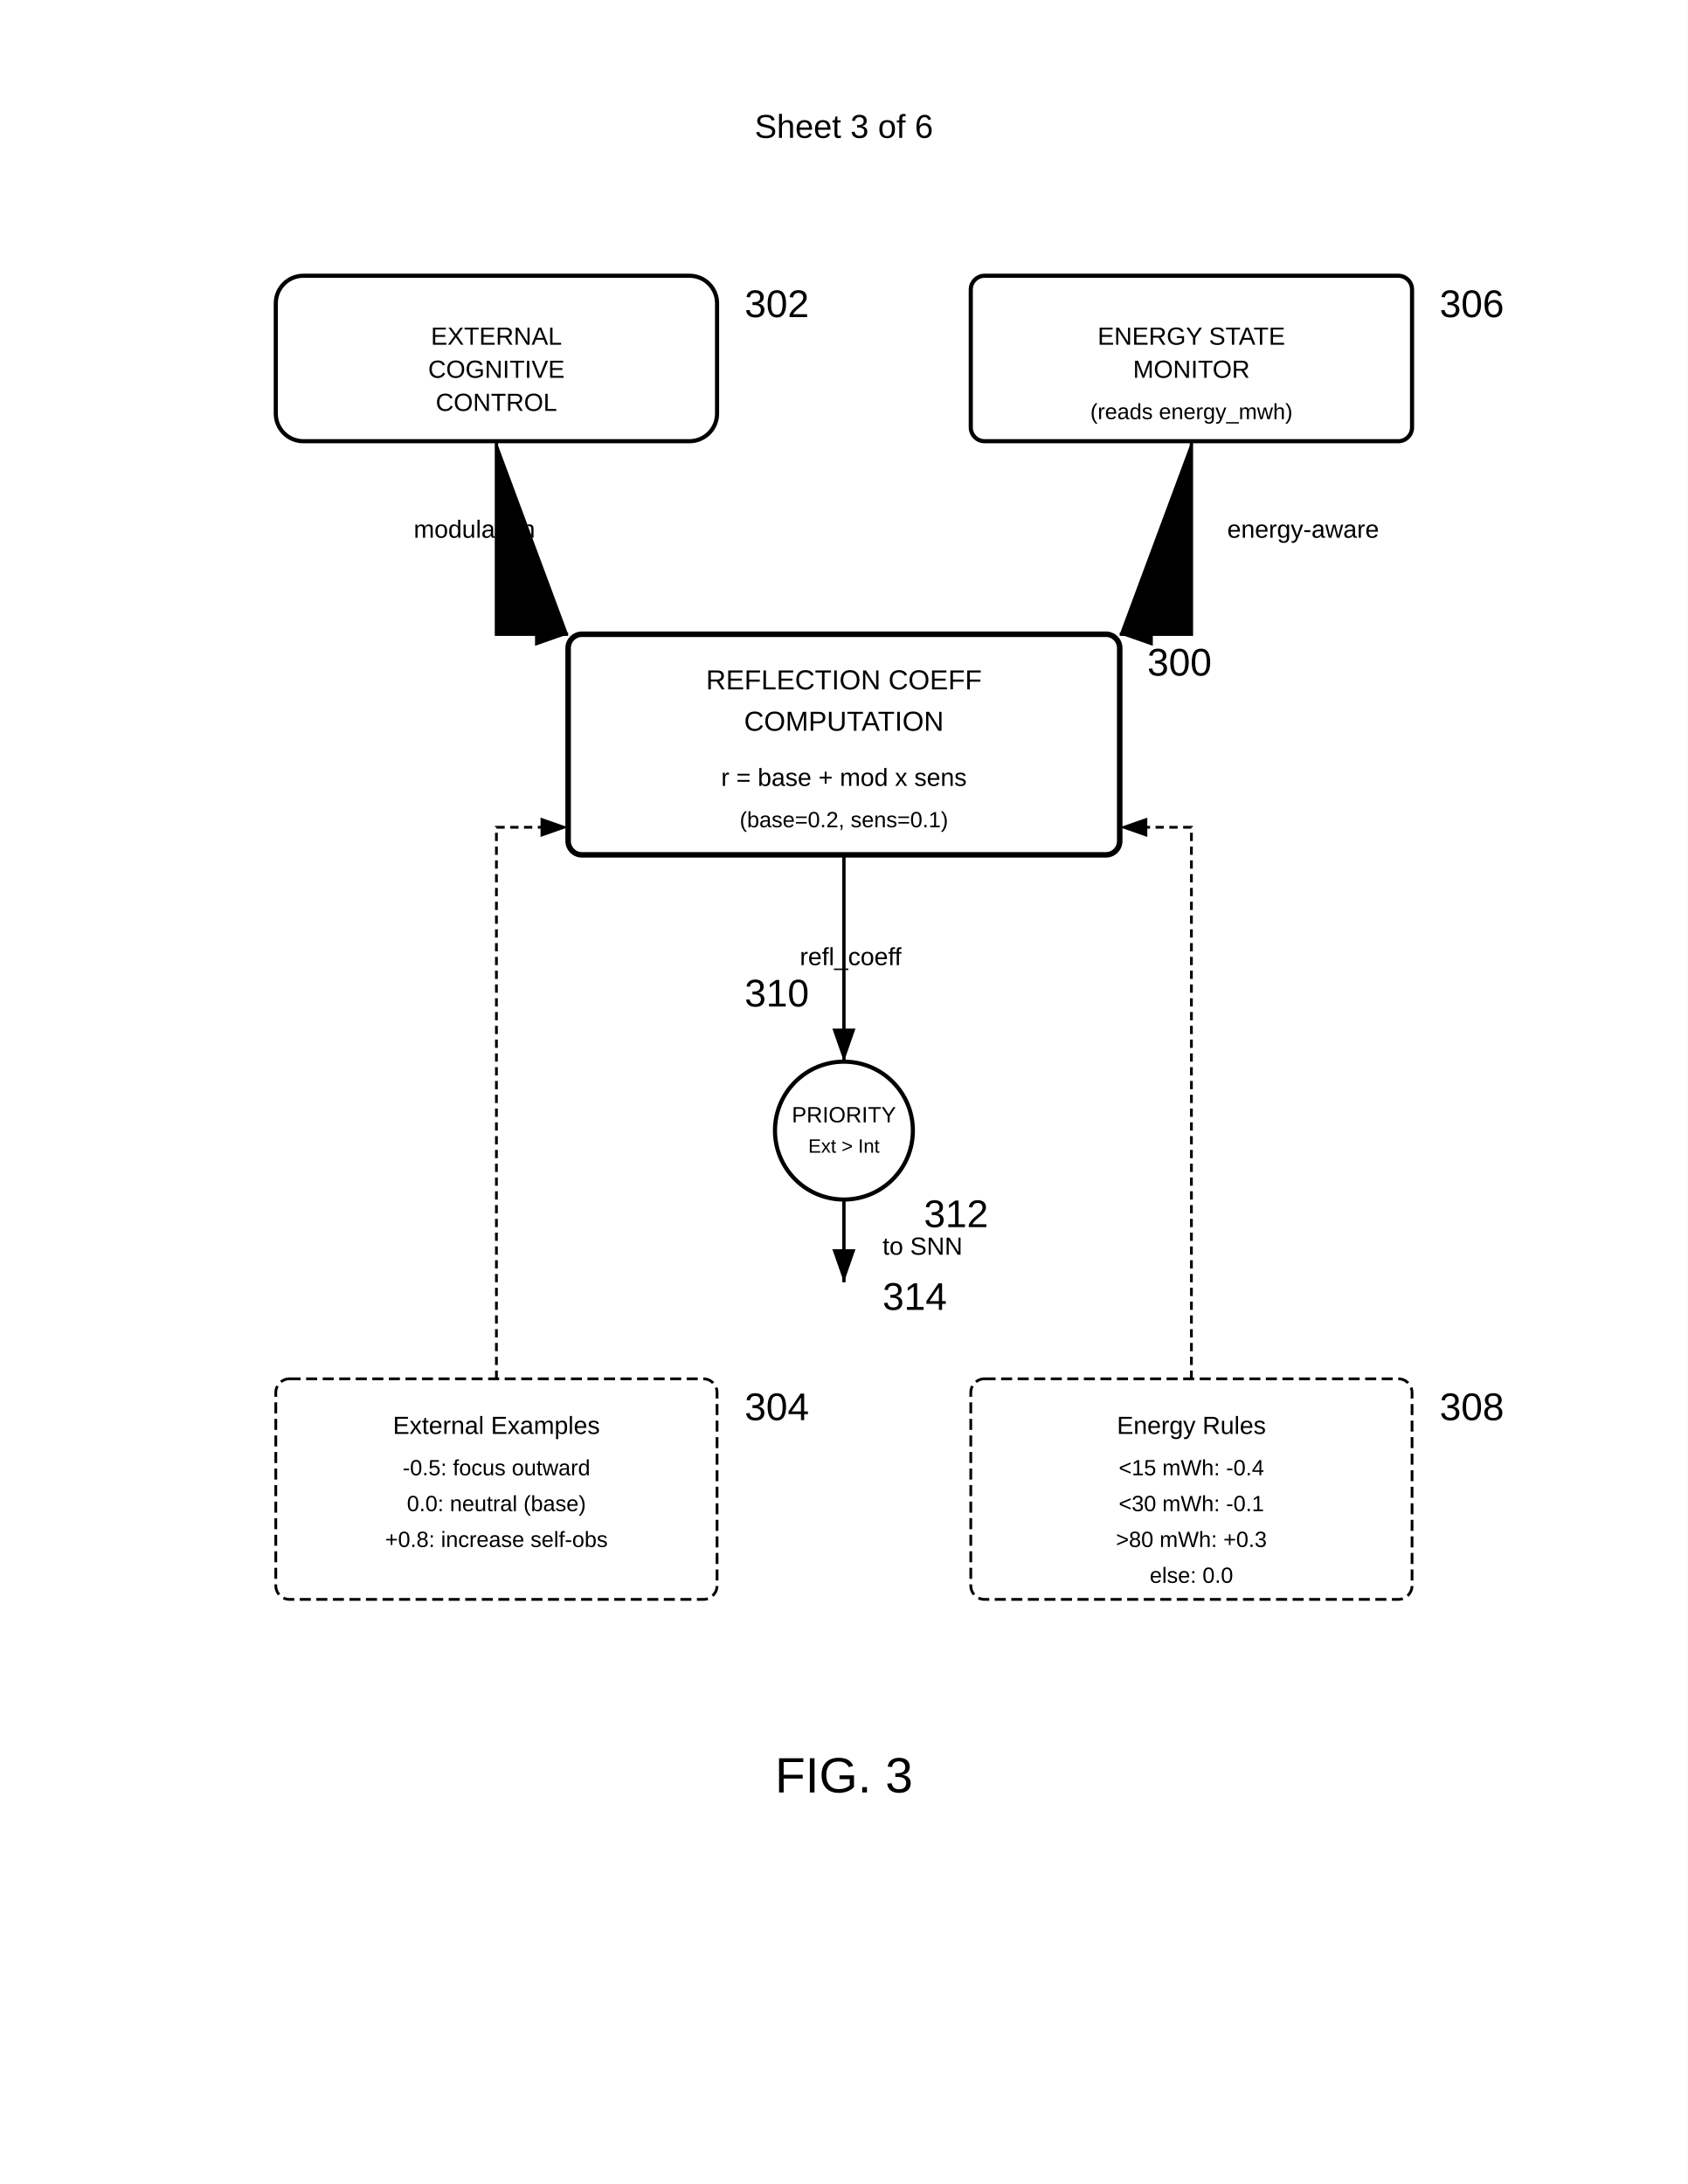
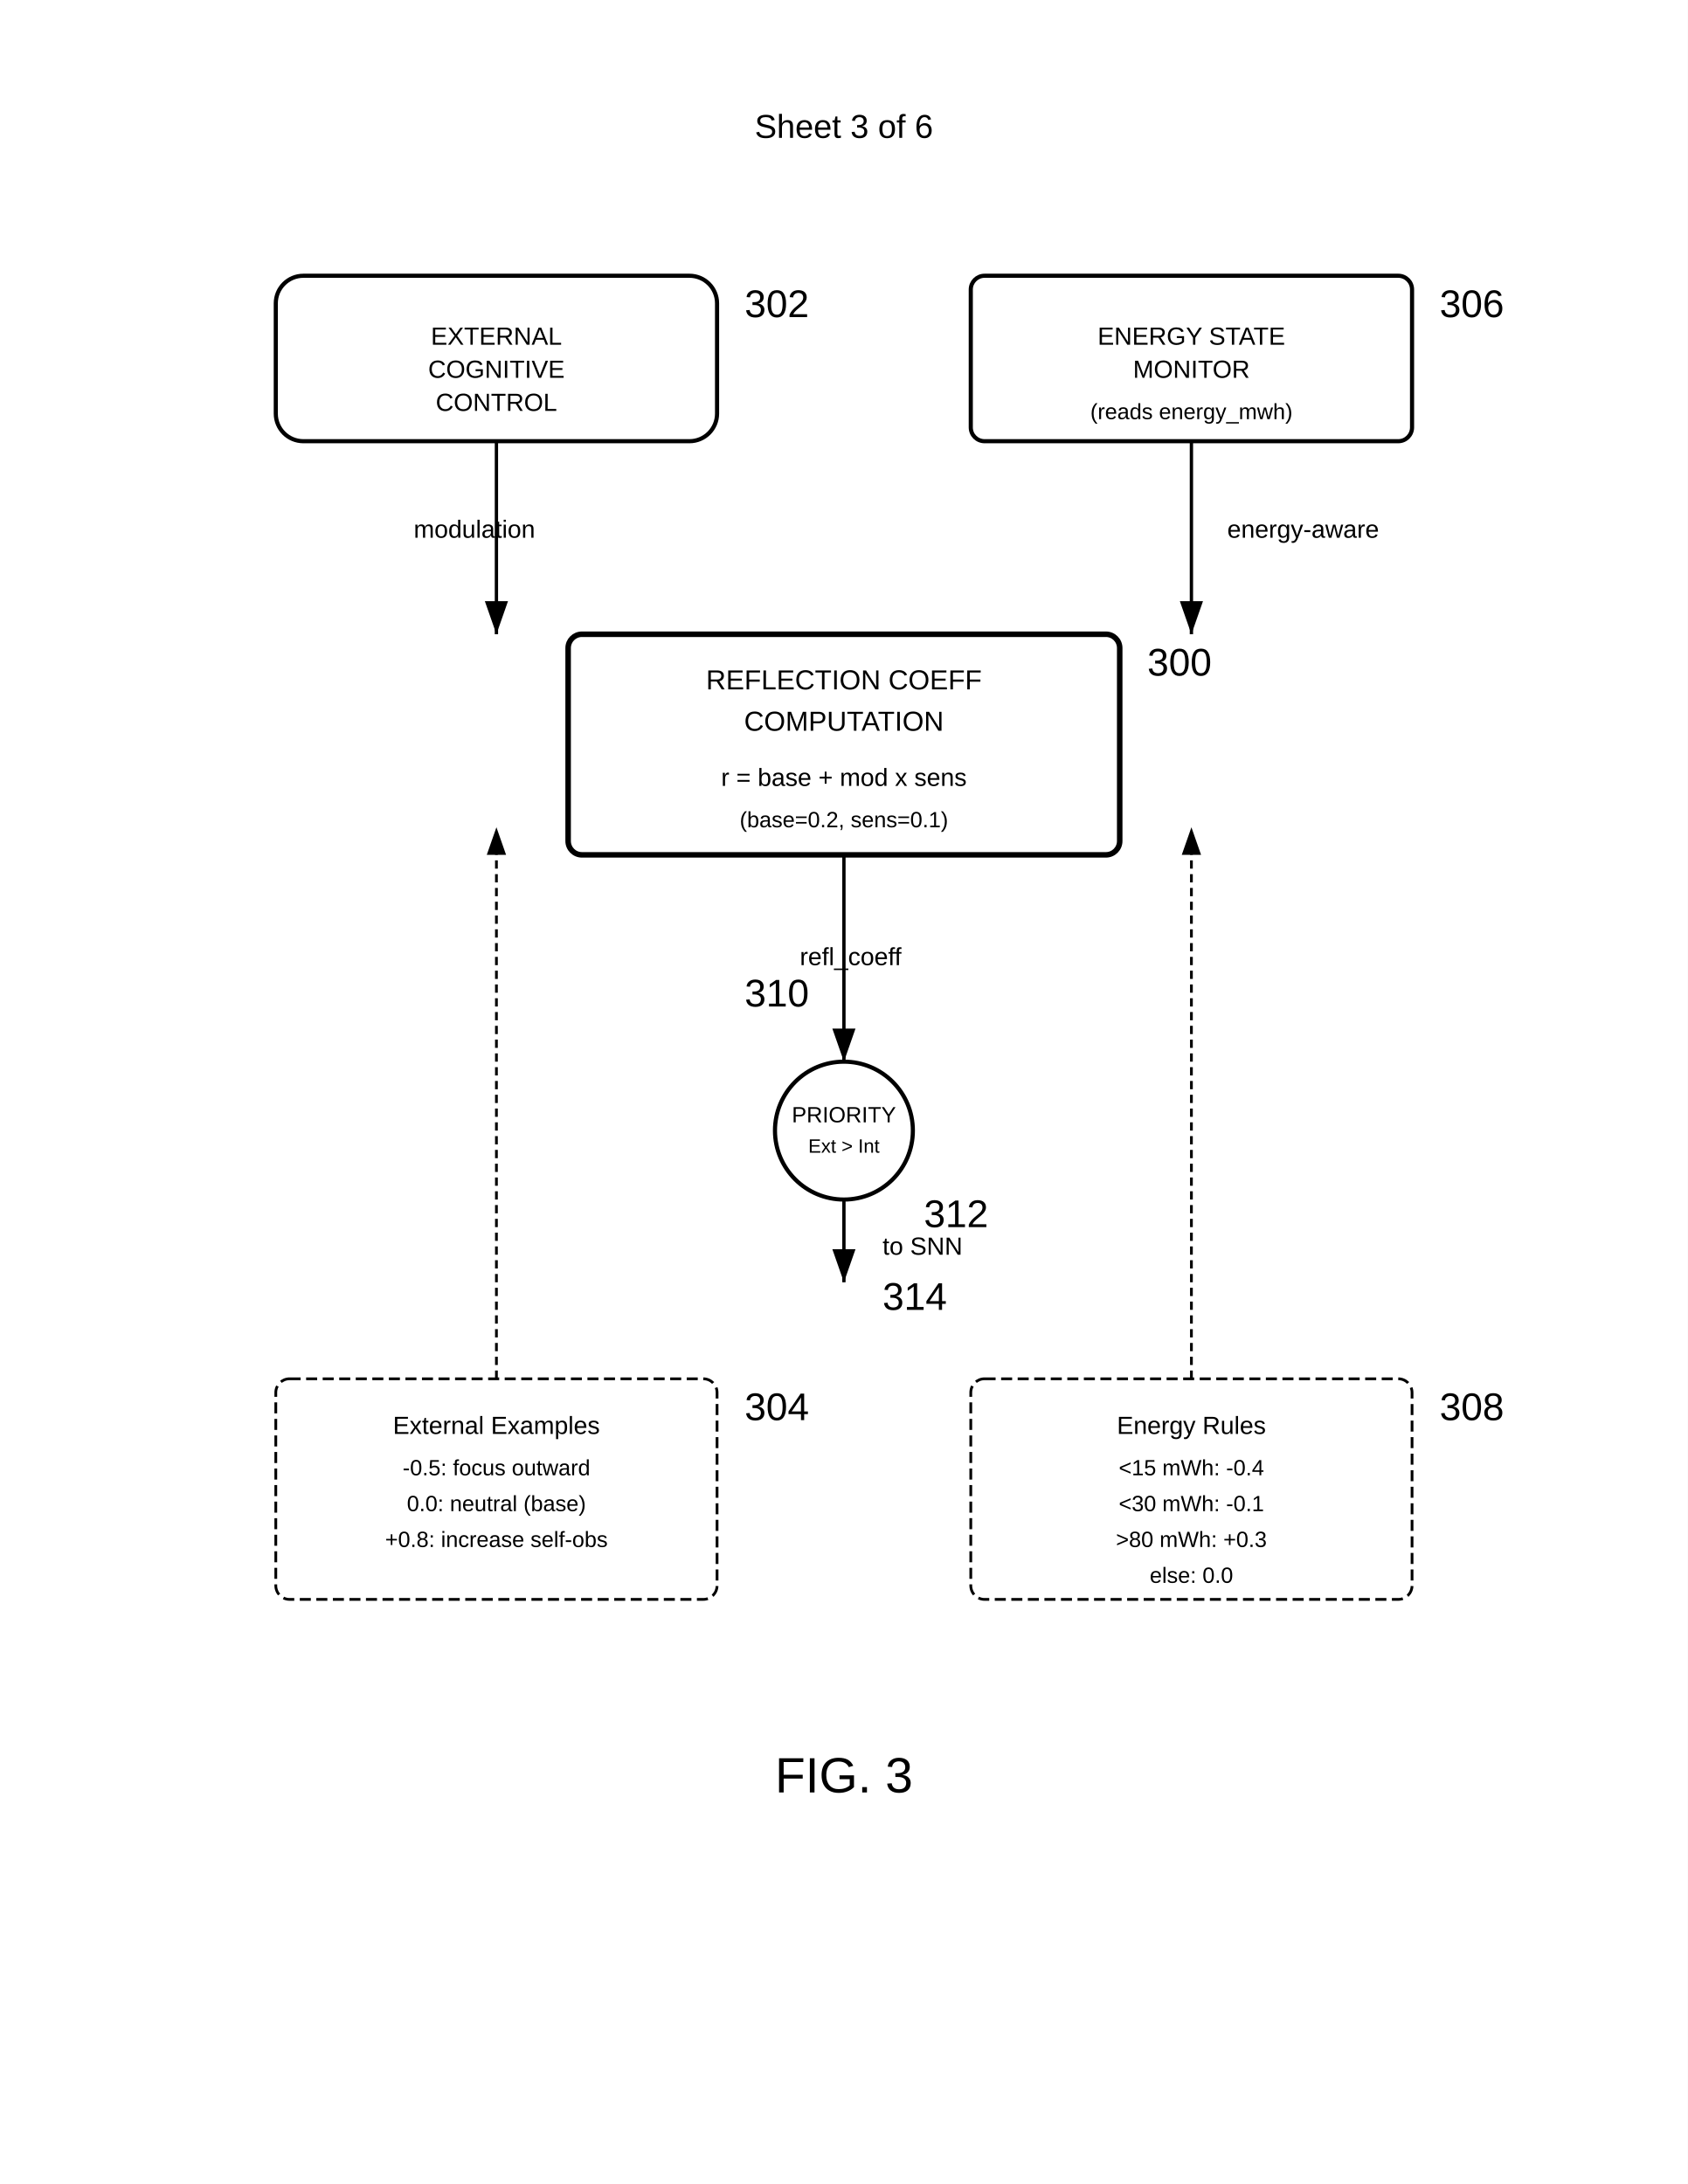
<svg xmlns="http://www.w3.org/2000/svg" width="612" height="792" viewBox="0 0 612 792">
  <rect width="100%" height="100%" fill="#fff" />
  <text x="306" y="50" font-family="Arial" font-size="12" text-anchor="middle" fill="#000">Sheet 3 of 6</text>
  <rect x="100" y="100" width="160" height="60" rx="10" fill="none" stroke="#000" stroke-width="1.5" />
  <text x="180" y="125" font-family="Arial" font-size="9" text-anchor="middle" fill="#000">EXTERNAL</text>
  <text x="180" y="137" font-family="Arial" font-size="9" text-anchor="middle" fill="#000">COGNITIVE</text>
  <text x="180" y="149" font-family="Arial" font-size="9" text-anchor="middle" fill="#000">CONTROL</text>
  <text x="270" y="115" font-family="Arial" font-size="14" font-weight="normal" fill="#000">302</text>
  <rect x="352" y="100" width="160" height="60" rx="5" fill="none" stroke="#000" stroke-width="1.5" />
  <text x="432" y="125" font-family="Arial" font-size="9" text-anchor="middle" fill="#000">ENERGY STATE</text>
  <text x="432" y="137" font-family="Arial" font-size="9" text-anchor="middle" fill="#000">MONITOR</text>
  <text x="432" y="152" font-family="Arial" font-size="8" text-anchor="middle" fill="#000">(reads energy_mwh)</text>
  <text x="522" y="115" font-family="Arial" font-size="14" font-weight="normal" fill="#000">306</text>
-   <path d="M180 160v70h26" stroke="#000" stroke-width="1.2" marker-end="url(#arrow)" />
-   <path d="M432 160v70h-26" stroke="#000" stroke-width="1.2" marker-end="url(#arrow)" />
+   <path d="M180 160v70" stroke="#000" stroke-width="1.2" marker-end="url(#arrow)" />
+   <path d="M432 160v70" stroke="#000" stroke-width="1.2" marker-end="url(#arrow)" />
  <text x="150" y="195" font-family="Arial" font-size="9" fill="#000">modulation</text>
  <text x="445" y="195" font-family="Arial" font-size="9" fill="#000">energy-aware</text>
  <rect x="206" y="230" width="200" height="80" rx="5" fill="none" stroke="#000" stroke-width="2" />
  <text x="306" y="250" font-family="Arial" font-size="10" text-anchor="middle" fill="#000">REFLECTION COEFF</text>
  <text x="306" y="265" font-family="Arial" font-size="10" text-anchor="middle" fill="#000">COMPUTATION</text>
  <text x="306" y="285" font-family="Arial" font-size="9" text-anchor="middle" fill="#000">r = base + mod x sens</text>
  <text x="306" y="300" font-family="Arial" font-size="8" text-anchor="middle" fill="#000">(base=0.2, sens=0.1)</text>
  <text x="416" y="245" font-family="Arial" font-size="14" font-weight="normal" fill="#000">300</text>
  <circle cx="306" cy="410" r="25" fill="none" stroke="#000" stroke-width="1.5" />
  <text x="306" y="407" font-family="Arial" font-size="8" text-anchor="middle" fill="#000">PRIORITY</text>
  <text x="306" y="418" font-family="Arial" font-size="7" text-anchor="middle" fill="#000">Ext &gt; Int</text>
  <text x="335" y="445" font-family="Arial" font-size="14" font-weight="normal" fill="#000">312</text>
  <path d="M306 310v75" stroke="#000" stroke-width="1.2" marker-end="url(#arrow)" />
  <text x="290" y="350" font-family="Arial" font-size="9" fill="#000">refl_coeff</text>
  <text x="270" y="365" font-family="Arial" font-size="14" font-weight="normal" fill="#000">310</text>
  <path d="M306 435v30" stroke="#000" stroke-width="1.2" marker-end="url(#arrow)" />
  <text x="320" y="455" font-family="Arial" font-size="9" fill="#000">to SNN</text>
  <text x="320" y="475" font-family="Arial" font-size="14" font-weight="normal" fill="#000">314</text>
  <rect x="100" y="500" width="160" height="80" rx="5" fill="none" stroke="#000" stroke-width="1" stroke-dasharray="4,2" />
  <text x="180" y="520" font-family="Arial" font-size="9" text-anchor="middle" fill="#000">External Examples</text>
  <text x="180" y="535" font-family="Arial" font-size="8" text-anchor="middle" fill="#000">-0.5: focus outward</text>
  <text x="180" y="548" font-family="Arial" font-size="8" text-anchor="middle" fill="#000">0.0: neutral (base)</text>
  <text x="180" y="561" font-family="Arial" font-size="8" text-anchor="middle" fill="#000">+0.8: increase self-obs</text>
  <text x="270" y="515" font-family="Arial" font-size="14" font-weight="normal" fill="#000">304</text>
  <rect x="352" y="500" width="160" height="80" rx="5" fill="none" stroke="#000" stroke-width="1" stroke-dasharray="4,2" />
  <text x="432" y="520" font-family="Arial" font-size="9" text-anchor="middle" fill="#000">Energy Rules</text>
  <text x="432" y="535" font-family="Arial" font-size="8" text-anchor="middle" fill="#000">&lt;15 mWh: -0.4</text>
  <text x="432" y="548" font-family="Arial" font-size="8" text-anchor="middle" fill="#000">&lt;30 mWh: -0.1</text>
  <text x="432" y="561" font-family="Arial" font-size="8" text-anchor="middle" fill="#000">&gt;80 mWh: +0.3</text>
  <text x="432" y="574" font-family="Arial" font-size="8" text-anchor="middle" fill="#000">else: 0.0</text>
  <text x="522" y="515" font-family="Arial" font-size="14" font-weight="normal" fill="#000">308</text>
-   <path d="M180 500v-200h26" stroke="#000" stroke-width="1" stroke-dasharray="3,2" marker-end="url(#arrow)" fill="none" />
-   <path d="M432 500v-200h-26" stroke="#000" stroke-width="1" stroke-dasharray="3,2" marker-end="url(#arrow)" fill="none" />
+   <path d="M180 500v-200" stroke="#000" stroke-width="1" stroke-dasharray="3,2" marker-end="url(#arrow)" fill="none" />
+   <path d="M432 500v-200" stroke="#000" stroke-width="1" stroke-dasharray="3,2" marker-end="url(#arrow)" fill="none" />
  <defs>
    <marker id="arrow" markerWidth="10" markerHeight="7" refX="10" refY="3.5" orient="auto">
      <polygon points="0 0, 10 3.5, 0 7" fill="#000" />
    </marker>
  </defs>
  <text x="306" y="650" font-family="Arial" font-size="18" font-weight="normal" text-anchor="middle" fill="#000">FIG. 3</text>
</svg>
